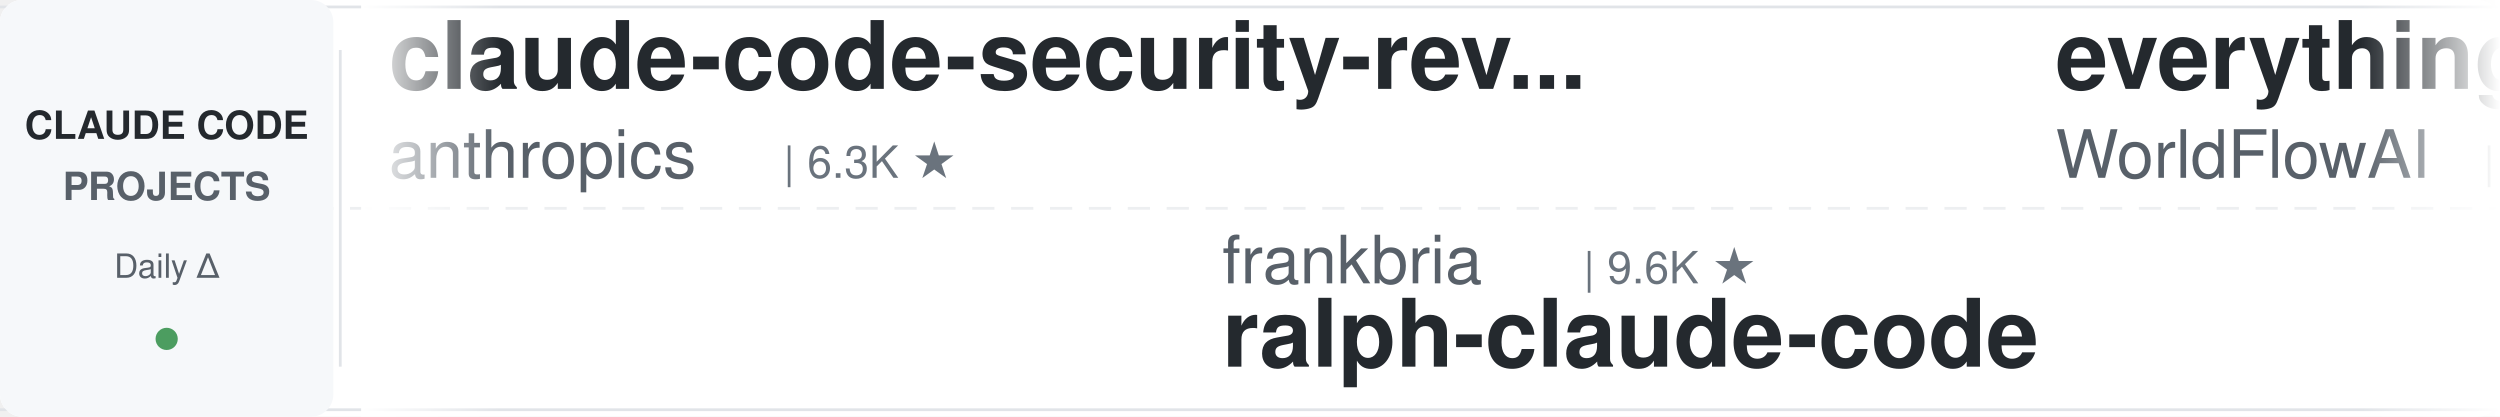
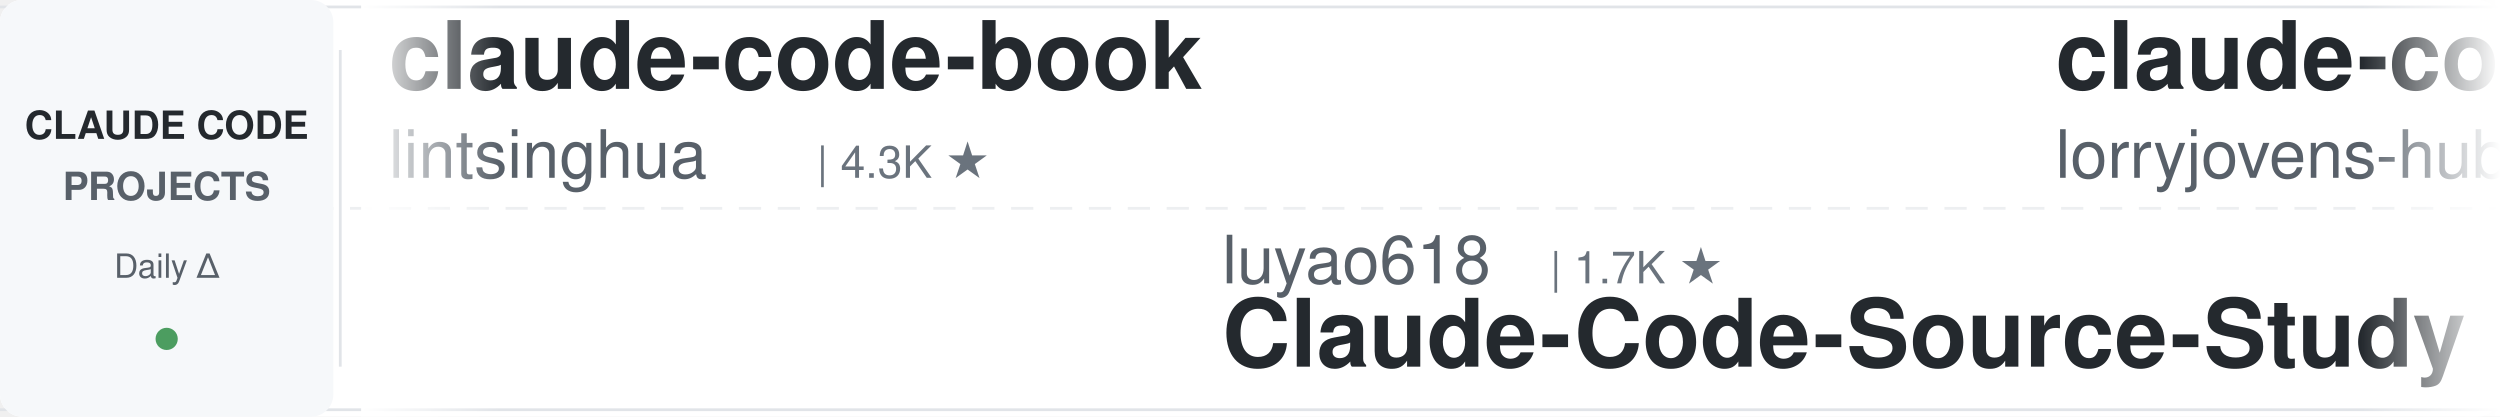
<svg xmlns="http://www.w3.org/2000/svg" width="900" height="150">
  <defs>
    <linearGradient id="leftFade" x1="0%" y1="0%" x2="100%" y2="0%">
      <stop offset="0%" style="stop-color:#ffffff;stop-opacity:1" />
      <stop offset="100%" style="stop-color:#ffffff;stop-opacity:0" />
    </linearGradient>
    <linearGradient id="rightFade" x1="0%" y1="0%" x2="100%" y2="0%">
      <stop offset="0%" style="stop-color:#ffffff;stop-opacity:0" />
      <stop offset="100%" style="stop-color:#ffffff;stop-opacity:1" />
    </linearGradient>
  </defs>
  <rect width="900" height="150" fill="#ffffff" rx="8" />
  <rect x="0" y="2" width="900" height="1" fill="#e1e4e8" />
  <rect x="0" y="147" width="900" height="1" fill="#e1e4e8" />
  <line x1="0" y1="75" x2="900" y2="75" stroke="#e1e4e8" stroke-width="1" stroke-dasharray="8 6" opacity="0.6" />
  <rect x="0" y="0" width="120" height="150" fill="#f6f8fa" rx="8" />
  <text x="60" y="50" font-family="-apple-system, BlinkMacSystemFont, 'Segoe UI', Helvetica, Arial, sans-serif" font-size="14" font-weight="600" fill="#24292e" text-anchor="middle">CLAUDE CODE</text>
  <text x="60" y="72" font-family="-apple-system, BlinkMacSystemFont, 'Segoe UI', Helvetica, Arial, sans-serif" font-size="14" font-weight="600" fill="#586069" text-anchor="middle">PROJECTS</text>
  <text x="60" y="100" font-family="-apple-system, BlinkMacSystemFont, 'Segoe UI', Helvetica, Arial, sans-serif" font-size="12" font-weight="500" fill="#586069" text-anchor="middle">Daily Δ</text>
  <circle cx="60" cy="122" r="4" fill="#22863a" opacity="0.8" />
  <rect x="122" y="18" width="1" height="114" fill="#e1e4e8" />
  <clipPath id="tickerClip">
    <rect x="130" y="0" width="770" height="150" />
  </clipPath>
  <g clip-path="url(#tickerClip)">
    <g id="tickerItems">
      <animateTransform attributeName="transform" attributeType="XML" type="translate" from="0 0" to="-3000 0" dur="54s" repeatCount="indefinite" />
      <g transform="translate(0, 0)">
-         <text x="140" y="32" font-family="-apple-system, BlinkMacSystemFont, 'Segoe UI', Helvetica, Arial, sans-serif" font-size="34" font-weight="600" fill="#24292e">claude-code-security-rev...</text>
-         <text x="140" y="64" font-family="-apple-system, BlinkMacSystemFont, 'Segoe UI', Helvetica, Arial, sans-serif" font-size="24" font-weight="400" fill="#586069">anthropics</text>
-         <text x="282" y="64" font-family="-apple-system, BlinkMacSystemFont, 'Segoe UI', Helvetica, Arial, sans-serif" font-size="16" font-weight="500" fill="#6a737d">| 6.3K ★</text>
+         <text x="140" y="32" font-family="-apple-system, BlinkMacSystemFont, 'Segoe UI', Helvetica, Arial, sans-serif" font-size="34" font-weight="600" fill="#24292e">claude-code-book</text>
+         <text x="140" y="64" font-family="-apple-system, BlinkMacSystemFont, 'Segoe UI', Helvetica, Arial, sans-serif" font-size="24" font-weight="400" fill="#586069">lintsinghua</text>
+         <text x="294" y="64" font-family="-apple-system, BlinkMacSystemFont, 'Segoe UI', Helvetica, Arial, sans-serif" font-size="16" font-weight="500" fill="#6a737d">| 4.3K ★</text>
      </g>
      <g transform="translate(300, 0)">
-         <text x="140" y="102" font-family="-apple-system, BlinkMacSystemFont, 'Segoe UI', Helvetica, Arial, sans-serif" font-size="24" font-weight="400" fill="#586069">frankbria</text>
-         <text x="270" y="102" font-family="-apple-system, BlinkMacSystemFont, 'Segoe UI', Helvetica, Arial, sans-serif" font-size="16" font-weight="500" fill="#6a737d">| 9.6K ★</text>
-         <text x="140" y="132" font-family="-apple-system, BlinkMacSystemFont, 'Segoe UI', Helvetica, Arial, sans-serif" font-size="34" font-weight="600" fill="#24292e">ralph-claude-code</text>
+         <text x="140" y="102" font-family="-apple-system, BlinkMacSystemFont, 'Segoe UI', Helvetica, Arial, sans-serif" font-size="24" font-weight="400" fill="#586069">luyao618</text>
+         <text x="258" y="102" font-family="-apple-system, BlinkMacSystemFont, 'Segoe UI', Helvetica, Arial, sans-serif" font-size="16" font-weight="500" fill="#6a737d">| 1.7K ★</text>
+         <text x="140" y="132" font-family="-apple-system, BlinkMacSystemFont, 'Segoe UI', Helvetica, Arial, sans-serif" font-size="34" font-weight="600" fill="#24292e">Claude-Code-Source-Study</text>
      </g>
      <g transform="translate(600, 0)">
-         <text x="140" y="32" font-family="-apple-system, BlinkMacSystemFont, 'Segoe UI', Helvetica, Arial, sans-serif" font-size="34" font-weight="600" fill="#24292e">everything-claude-code</text>
-         <text x="140" y="64" font-family="-apple-system, BlinkMacSystemFont, 'Segoe UI', Helvetica, Arial, sans-serif" font-size="24" font-weight="400" fill="#586069">WorldFlowAI</text>
-         <text x="294" y="64" font-family="-apple-system, BlinkMacSystemFont, 'Segoe UI', Helvetica, Arial, sans-serif" font-size="16" font-weight="500" fill="#6a737d">| 3.9K ★</text>
+         <text x="140" y="32" font-family="-apple-system, BlinkMacSystemFont, 'Segoe UI', Helvetica, Arial, sans-serif" font-size="34" font-weight="600" fill="#24292e">claude-code-rust</text>
+         <text x="140" y="64" font-family="-apple-system, BlinkMacSystemFont, 'Segoe UI', Helvetica, Arial, sans-serif" font-size="24" font-weight="400" fill="#586069">lorryjovens-hub</text>
+         <text x="342" y="64" font-family="-apple-system, BlinkMacSystemFont, 'Segoe UI', Helvetica, Arial, sans-serif" font-size="16" font-weight="500" fill="#6a737d">| 1.7K ★</text>
      </g>
      <g transform="translate(900, 0)">
-         <text x="140" y="102" font-family="-apple-system, BlinkMacSystemFont, 'Segoe UI', Helvetica, Arial, sans-serif" font-size="24" font-weight="400" fill="#586069">Alishahryar1</text>
-         <text x="306" y="102" font-family="-apple-system, BlinkMacSystemFont, 'Segoe UI', Helvetica, Arial, sans-serif" font-size="16" font-weight="500" fill="#6a737d">| 56.4K ★</text>
-         <text x="140" y="132" font-family="-apple-system, BlinkMacSystemFont, 'Segoe UI', Helvetica, Arial, sans-serif" font-size="34" font-weight="600" fill="#24292e">free-claude-code</text>
+         <text x="140" y="102" font-family="-apple-system, BlinkMacSystemFont, 'Segoe UI', Helvetica, Arial, sans-serif" font-size="24" font-weight="400" fill="#586069">repowise-dev</text>
+         <text x="306" y="102" font-family="-apple-system, BlinkMacSystemFont, 'Segoe UI', Helvetica, Arial, sans-serif" font-size="16" font-weight="500" fill="#6a737d">| 1.2K ★</text>
+         <text x="140" y="132" font-family="-apple-system, BlinkMacSystemFont, 'Segoe UI', Helvetica, Arial, sans-serif" font-size="34" font-weight="600" fill="#24292e">claude-code-prompts</text>
      </g>
      <g transform="translate(1200, 0)">
-         <text x="140" y="32" font-family="-apple-system, BlinkMacSystemFont, 'Segoe UI', Helvetica, Arial, sans-serif" font-size="34" font-weight="600" fill="#24292e">claude-code-source</text>
-         <text x="140" y="64" font-family="-apple-system, BlinkMacSystemFont, 'Segoe UI', Helvetica, Arial, sans-serif" font-size="24" font-weight="400" fill="#586069">JrCx7scC</text>
-         <text x="258" y="64" font-family="-apple-system, BlinkMacSystemFont, 'Segoe UI', Helvetica, Arial, sans-serif" font-size="16" font-weight="500" fill="#6a737d">| 376 ★</text>
+         <text x="140" y="32" font-family="-apple-system, BlinkMacSystemFont, 'Segoe UI', Helvetica, Arial, sans-serif" font-size="34" font-weight="600" fill="#24292e">claude-code-telegram</text>
+         <text x="140" y="64" font-family="-apple-system, BlinkMacSystemFont, 'Segoe UI', Helvetica, Arial, sans-serif" font-size="24" font-weight="400" fill="#586069">overwirehq</text>
+         <text x="282" y="64" font-family="-apple-system, BlinkMacSystemFont, 'Segoe UI', Helvetica, Arial, sans-serif" font-size="16" font-weight="500" fill="#6a737d">| 2.8K ★</text>
      </g>
      <g transform="translate(1500, 0)">
-         <text x="140" y="102" font-family="-apple-system, BlinkMacSystemFont, 'Segoe UI', Helvetica, Arial, sans-serif" font-size="24" font-weight="400" fill="#586069">SeemSeam</text>
-         <text x="258" y="102" font-family="-apple-system, BlinkMacSystemFont, 'Segoe UI', Helvetica, Arial, sans-serif" font-size="16" font-weight="500" fill="#6a737d">| 3.5K ★</text>
-         <text x="140" y="132" font-family="-apple-system, BlinkMacSystemFont, 'Segoe UI', Helvetica, Arial, sans-serif" font-size="34" font-weight="600" fill="#24292e">claude_codex_bridge</text>
+         <text x="140" y="102" font-family="-apple-system, BlinkMacSystemFont, 'Segoe UI', Helvetica, Arial, sans-serif" font-size="24" font-weight="400" fill="#586069">anthropics</text>
+         <text x="282" y="102" font-family="-apple-system, BlinkMacSystemFont, 'Segoe UI', Helvetica, Arial, sans-serif" font-size="16" font-weight="500" fill="#6a737d">| 9.4K ★</text>
+         <text x="140" y="132" font-family="-apple-system, BlinkMacSystemFont, 'Segoe UI', Helvetica, Arial, sans-serif" font-size="34" font-weight="600" fill="#24292e">claude-code-action</text>
      </g>
      <g transform="translate(1800, 0)">
-         <text x="140" y="32" font-family="-apple-system, BlinkMacSystemFont, 'Segoe UI', Helvetica, Arial, sans-serif" font-size="34" font-weight="600" fill="#24292e">ECC</text>
-         <text x="140" y="64" font-family="-apple-system, BlinkMacSystemFont, 'Segoe UI', Helvetica, Arial, sans-serif" font-size="24" font-weight="400" fill="#586069">affaan-m</text>
-         <text x="258" y="64" font-family="-apple-system, BlinkMacSystemFont, 'Segoe UI', Helvetica, Arial, sans-serif" font-size="16" font-weight="500" fill="#6a737d">| 271.9K ★</text>
+         <text x="140" y="32" font-family="-apple-system, BlinkMacSystemFont, 'Segoe UI', Helvetica, Arial, sans-serif" font-size="34" font-weight="600" fill="#24292e">claude-coder</text>
+         <text x="140" y="64" font-family="-apple-system, BlinkMacSystemFont, 'Segoe UI', Helvetica, Arial, sans-serif" font-size="24" font-weight="400" fill="#586069">kodu-ai</text>
+         <text x="246" y="64" font-family="-apple-system, BlinkMacSystemFont, 'Segoe UI', Helvetica, Arial, sans-serif" font-size="16" font-weight="500" fill="#6a737d">| 5.2K ★</text>
      </g>
      <g transform="translate(2100, 0)">
-         <text x="140" y="102" font-family="-apple-system, BlinkMacSystemFont, 'Segoe UI', Helvetica, Arial, sans-serif" font-size="24" font-weight="400" fill="#586069">ChrisWiles</text>
-         <text x="282" y="102" font-family="-apple-system, BlinkMacSystemFont, 'Segoe UI', Helvetica, Arial, sans-serif" font-size="16" font-weight="500" fill="#6a737d">| 6.1K ★</text>
-         <text x="140" y="132" font-family="-apple-system, BlinkMacSystemFont, 'Segoe UI', Helvetica, Arial, sans-serif" font-size="34" font-weight="600" fill="#24292e">claude-code-showcase</text>
+         <text x="140" y="102" font-family="-apple-system, BlinkMacSystemFont, 'Segoe UI', Helvetica, Arial, sans-serif" font-size="24" font-weight="400" fill="#586069">musistudio</text>
+         <text x="282" y="102" font-family="-apple-system, BlinkMacSystemFont, 'Segoe UI', Helvetica, Arial, sans-serif" font-size="16" font-weight="500" fill="#6a737d">| 37.5K ★</text>
+         <text x="140" y="132" font-family="-apple-system, BlinkMacSystemFont, 'Segoe UI', Helvetica, Arial, sans-serif" font-size="34" font-weight="600" fill="#24292e">claude-code-router</text>
      </g>
      <g transform="translate(2400, 0)">
-         <text x="140" y="32" font-family="-apple-system, BlinkMacSystemFont, 'Segoe UI', Helvetica, Arial, sans-serif" font-size="34" font-weight="600" fill="#24292e">claude-code-prompts</text>
-         <text x="140" y="64" font-family="-apple-system, BlinkMacSystemFont, 'Segoe UI', Helvetica, Arial, sans-serif" font-size="24" font-weight="400" fill="#586069">repowise-dev</text>
-         <text x="306" y="64" font-family="-apple-system, BlinkMacSystemFont, 'Segoe UI', Helvetica, Arial, sans-serif" font-size="16" font-weight="500" fill="#6a737d">| 1.2K ★</text>
+         <text x="140" y="32" font-family="-apple-system, BlinkMacSystemFont, 'Segoe UI', Helvetica, Arial, sans-serif" font-size="34" font-weight="600" fill="#24292e">claude_code_src</text>
+         <text x="140" y="64" font-family="-apple-system, BlinkMacSystemFont, 'Segoe UI', Helvetica, Arial, sans-serif" font-size="24" font-weight="400" fill="#586069">ponponon</text>
+         <text x="258" y="64" font-family="-apple-system, BlinkMacSystemFont, 'Segoe UI', Helvetica, Arial, sans-serif" font-size="16" font-weight="500" fill="#6a737d">| 2.3K ★</text>
      </g>
      <g transform="translate(2700, 0)">
-         <text x="140" y="102" font-family="-apple-system, BlinkMacSystemFont, 'Segoe UI', Helvetica, Arial, sans-serif" font-size="24" font-weight="400" fill="#586069">overwirehq</text>
-         <text x="282" y="102" font-family="-apple-system, BlinkMacSystemFont, 'Segoe UI', Helvetica, Arial, sans-serif" font-size="16" font-weight="500" fill="#6a737d">| 2.8K ★</text>
-         <text x="140" y="132" font-family="-apple-system, BlinkMacSystemFont, 'Segoe UI', Helvetica, Arial, sans-serif" font-size="34" font-weight="600" fill="#24292e">claude-code-telegram</text>
+         <text x="140" y="102" font-family="-apple-system, BlinkMacSystemFont, 'Segoe UI', Helvetica, Arial, sans-serif" font-size="24" font-weight="400" fill="#586069">feiskyer</text>
+         <text x="258" y="102" font-family="-apple-system, BlinkMacSystemFont, 'Segoe UI', Helvetica, Arial, sans-serif" font-size="16" font-weight="500" fill="#6a737d">| 1.7K ★</text>
+         <text x="140" y="132" font-family="-apple-system, BlinkMacSystemFont, 'Segoe UI', Helvetica, Arial, sans-serif" font-size="34" font-weight="600" fill="#24292e">claude-code-settings</text>
      </g>
      <g transform="translate(3000, 0)">
-         <text x="140" y="32" font-family="-apple-system, BlinkMacSystemFont, 'Segoe UI', Helvetica, Arial, sans-serif" font-size="34" font-weight="600" fill="#24292e">claude-code-security-rev...</text>
-         <text x="140" y="64" font-family="-apple-system, BlinkMacSystemFont, 'Segoe UI', Helvetica, Arial, sans-serif" font-size="24" font-weight="400" fill="#586069">anthropics</text>
-         <text x="282" y="64" font-family="-apple-system, BlinkMacSystemFont, 'Segoe UI', Helvetica, Arial, sans-serif" font-size="16" font-weight="500" fill="#6a737d">| 6.3K ★</text>
+         <text x="140" y="32" font-family="-apple-system, BlinkMacSystemFont, 'Segoe UI', Helvetica, Arial, sans-serif" font-size="34" font-weight="600" fill="#24292e">claude-code-book</text>
+         <text x="140" y="64" font-family="-apple-system, BlinkMacSystemFont, 'Segoe UI', Helvetica, Arial, sans-serif" font-size="24" font-weight="400" fill="#586069">lintsinghua</text>
+         <text x="294" y="64" font-family="-apple-system, BlinkMacSystemFont, 'Segoe UI', Helvetica, Arial, sans-serif" font-size="16" font-weight="500" fill="#6a737d">| 4.3K ★</text>
      </g>
      <g transform="translate(3300, 0)">
-         <text x="140" y="102" font-family="-apple-system, BlinkMacSystemFont, 'Segoe UI', Helvetica, Arial, sans-serif" font-size="24" font-weight="400" fill="#586069">frankbria</text>
-         <text x="270" y="102" font-family="-apple-system, BlinkMacSystemFont, 'Segoe UI', Helvetica, Arial, sans-serif" font-size="16" font-weight="500" fill="#6a737d">| 9.6K ★</text>
-         <text x="140" y="132" font-family="-apple-system, BlinkMacSystemFont, 'Segoe UI', Helvetica, Arial, sans-serif" font-size="34" font-weight="600" fill="#24292e">ralph-claude-code</text>
+         <text x="140" y="102" font-family="-apple-system, BlinkMacSystemFont, 'Segoe UI', Helvetica, Arial, sans-serif" font-size="24" font-weight="400" fill="#586069">luyao618</text>
+         <text x="258" y="102" font-family="-apple-system, BlinkMacSystemFont, 'Segoe UI', Helvetica, Arial, sans-serif" font-size="16" font-weight="500" fill="#6a737d">| 1.7K ★</text>
+         <text x="140" y="132" font-family="-apple-system, BlinkMacSystemFont, 'Segoe UI', Helvetica, Arial, sans-serif" font-size="34" font-weight="600" fill="#24292e">Claude-Code-Source-Study</text>
      </g>
      <g transform="translate(3600, 0)">
-         <text x="140" y="32" font-family="-apple-system, BlinkMacSystemFont, 'Segoe UI', Helvetica, Arial, sans-serif" font-size="34" font-weight="600" fill="#24292e">everything-claude-code</text>
-         <text x="140" y="64" font-family="-apple-system, BlinkMacSystemFont, 'Segoe UI', Helvetica, Arial, sans-serif" font-size="24" font-weight="400" fill="#586069">WorldFlowAI</text>
-         <text x="294" y="64" font-family="-apple-system, BlinkMacSystemFont, 'Segoe UI', Helvetica, Arial, sans-serif" font-size="16" font-weight="500" fill="#6a737d">| 3.9K ★</text>
+         <text x="140" y="32" font-family="-apple-system, BlinkMacSystemFont, 'Segoe UI', Helvetica, Arial, sans-serif" font-size="34" font-weight="600" fill="#24292e">claude-code-rust</text>
+         <text x="140" y="64" font-family="-apple-system, BlinkMacSystemFont, 'Segoe UI', Helvetica, Arial, sans-serif" font-size="24" font-weight="400" fill="#586069">lorryjovens-hub</text>
+         <text x="342" y="64" font-family="-apple-system, BlinkMacSystemFont, 'Segoe UI', Helvetica, Arial, sans-serif" font-size="16" font-weight="500" fill="#6a737d">| 1.7K ★</text>
      </g>
      <g transform="translate(3900, 0)">
-         <text x="140" y="102" font-family="-apple-system, BlinkMacSystemFont, 'Segoe UI', Helvetica, Arial, sans-serif" font-size="24" font-weight="400" fill="#586069">Alishahryar1</text>
-         <text x="306" y="102" font-family="-apple-system, BlinkMacSystemFont, 'Segoe UI', Helvetica, Arial, sans-serif" font-size="16" font-weight="500" fill="#6a737d">| 56.4K ★</text>
-         <text x="140" y="132" font-family="-apple-system, BlinkMacSystemFont, 'Segoe UI', Helvetica, Arial, sans-serif" font-size="34" font-weight="600" fill="#24292e">free-claude-code</text>
+         <text x="140" y="102" font-family="-apple-system, BlinkMacSystemFont, 'Segoe UI', Helvetica, Arial, sans-serif" font-size="24" font-weight="400" fill="#586069">repowise-dev</text>
+         <text x="306" y="102" font-family="-apple-system, BlinkMacSystemFont, 'Segoe UI', Helvetica, Arial, sans-serif" font-size="16" font-weight="500" fill="#6a737d">| 1.2K ★</text>
+         <text x="140" y="132" font-family="-apple-system, BlinkMacSystemFont, 'Segoe UI', Helvetica, Arial, sans-serif" font-size="34" font-weight="600" fill="#24292e">claude-code-prompts</text>
      </g>
    </g>
  </g>
  <rect x="130" y="0" width="50" height="150" fill="url(#leftFade)" />
  <rect x="850" y="0" width="50" height="150" fill="url(#rightFade)" />
</svg>
